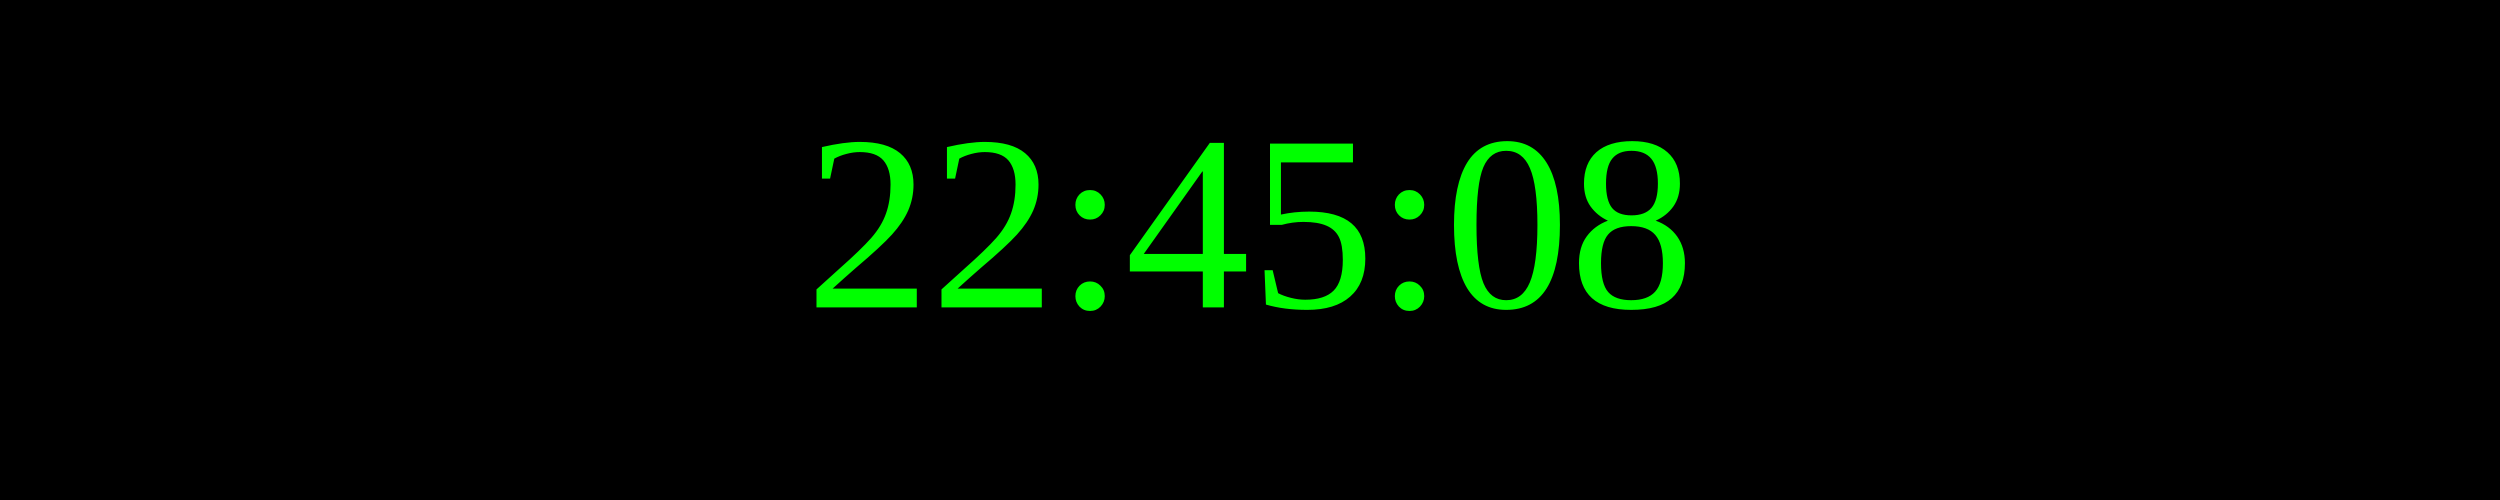
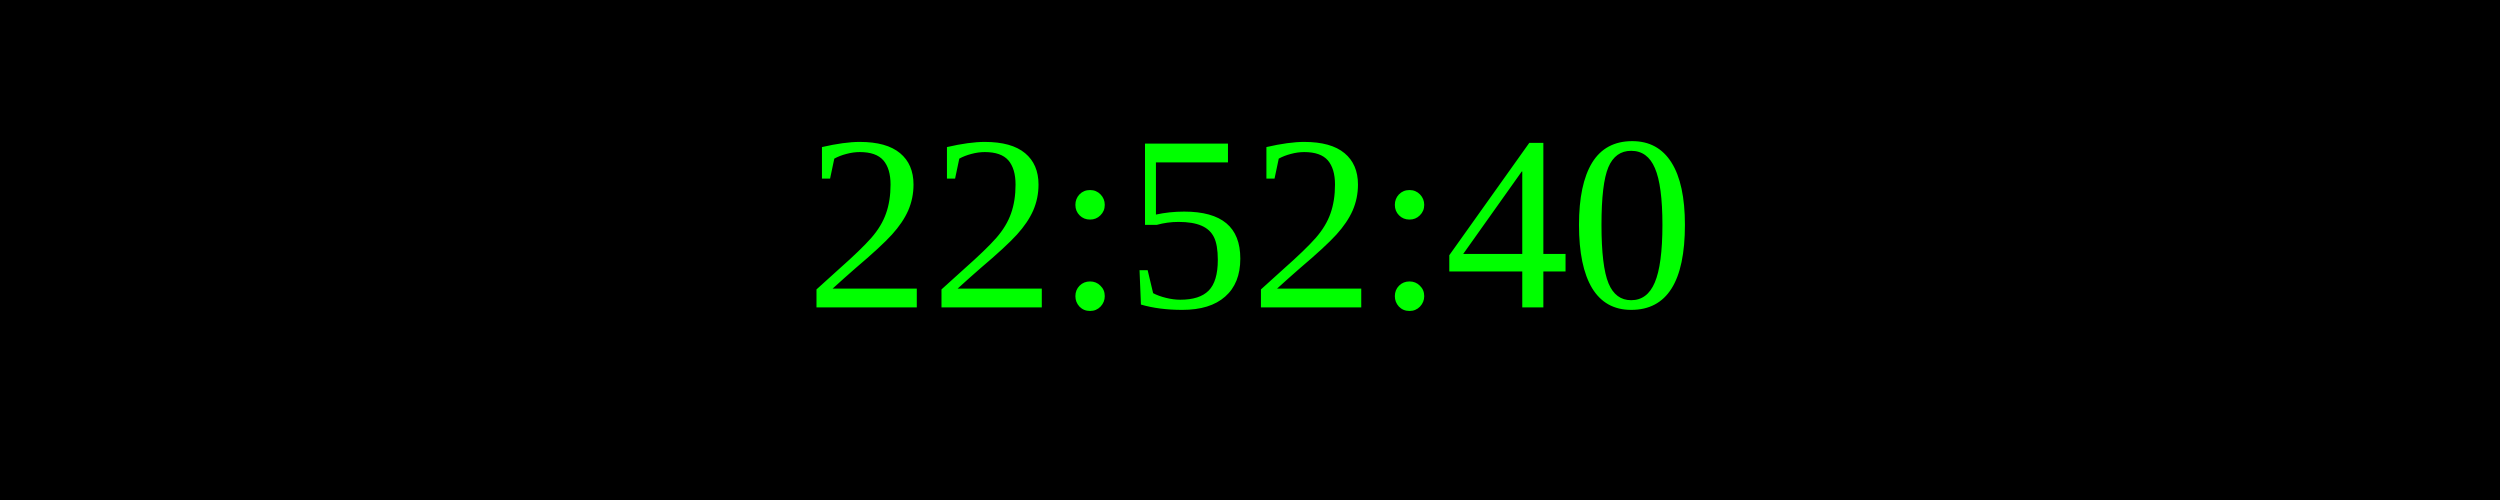
<svg xmlns="http://www.w3.org/2000/svg" width="250" height="50">
  <rect width="100%" height="100%" fill="black" />
  <text x="50%" y="50%" font-size="25" fill="lime" text-anchor="middle" dominant-baseline="middle">
- 22:45:08
+ 22:52:40
</text>
</svg>
